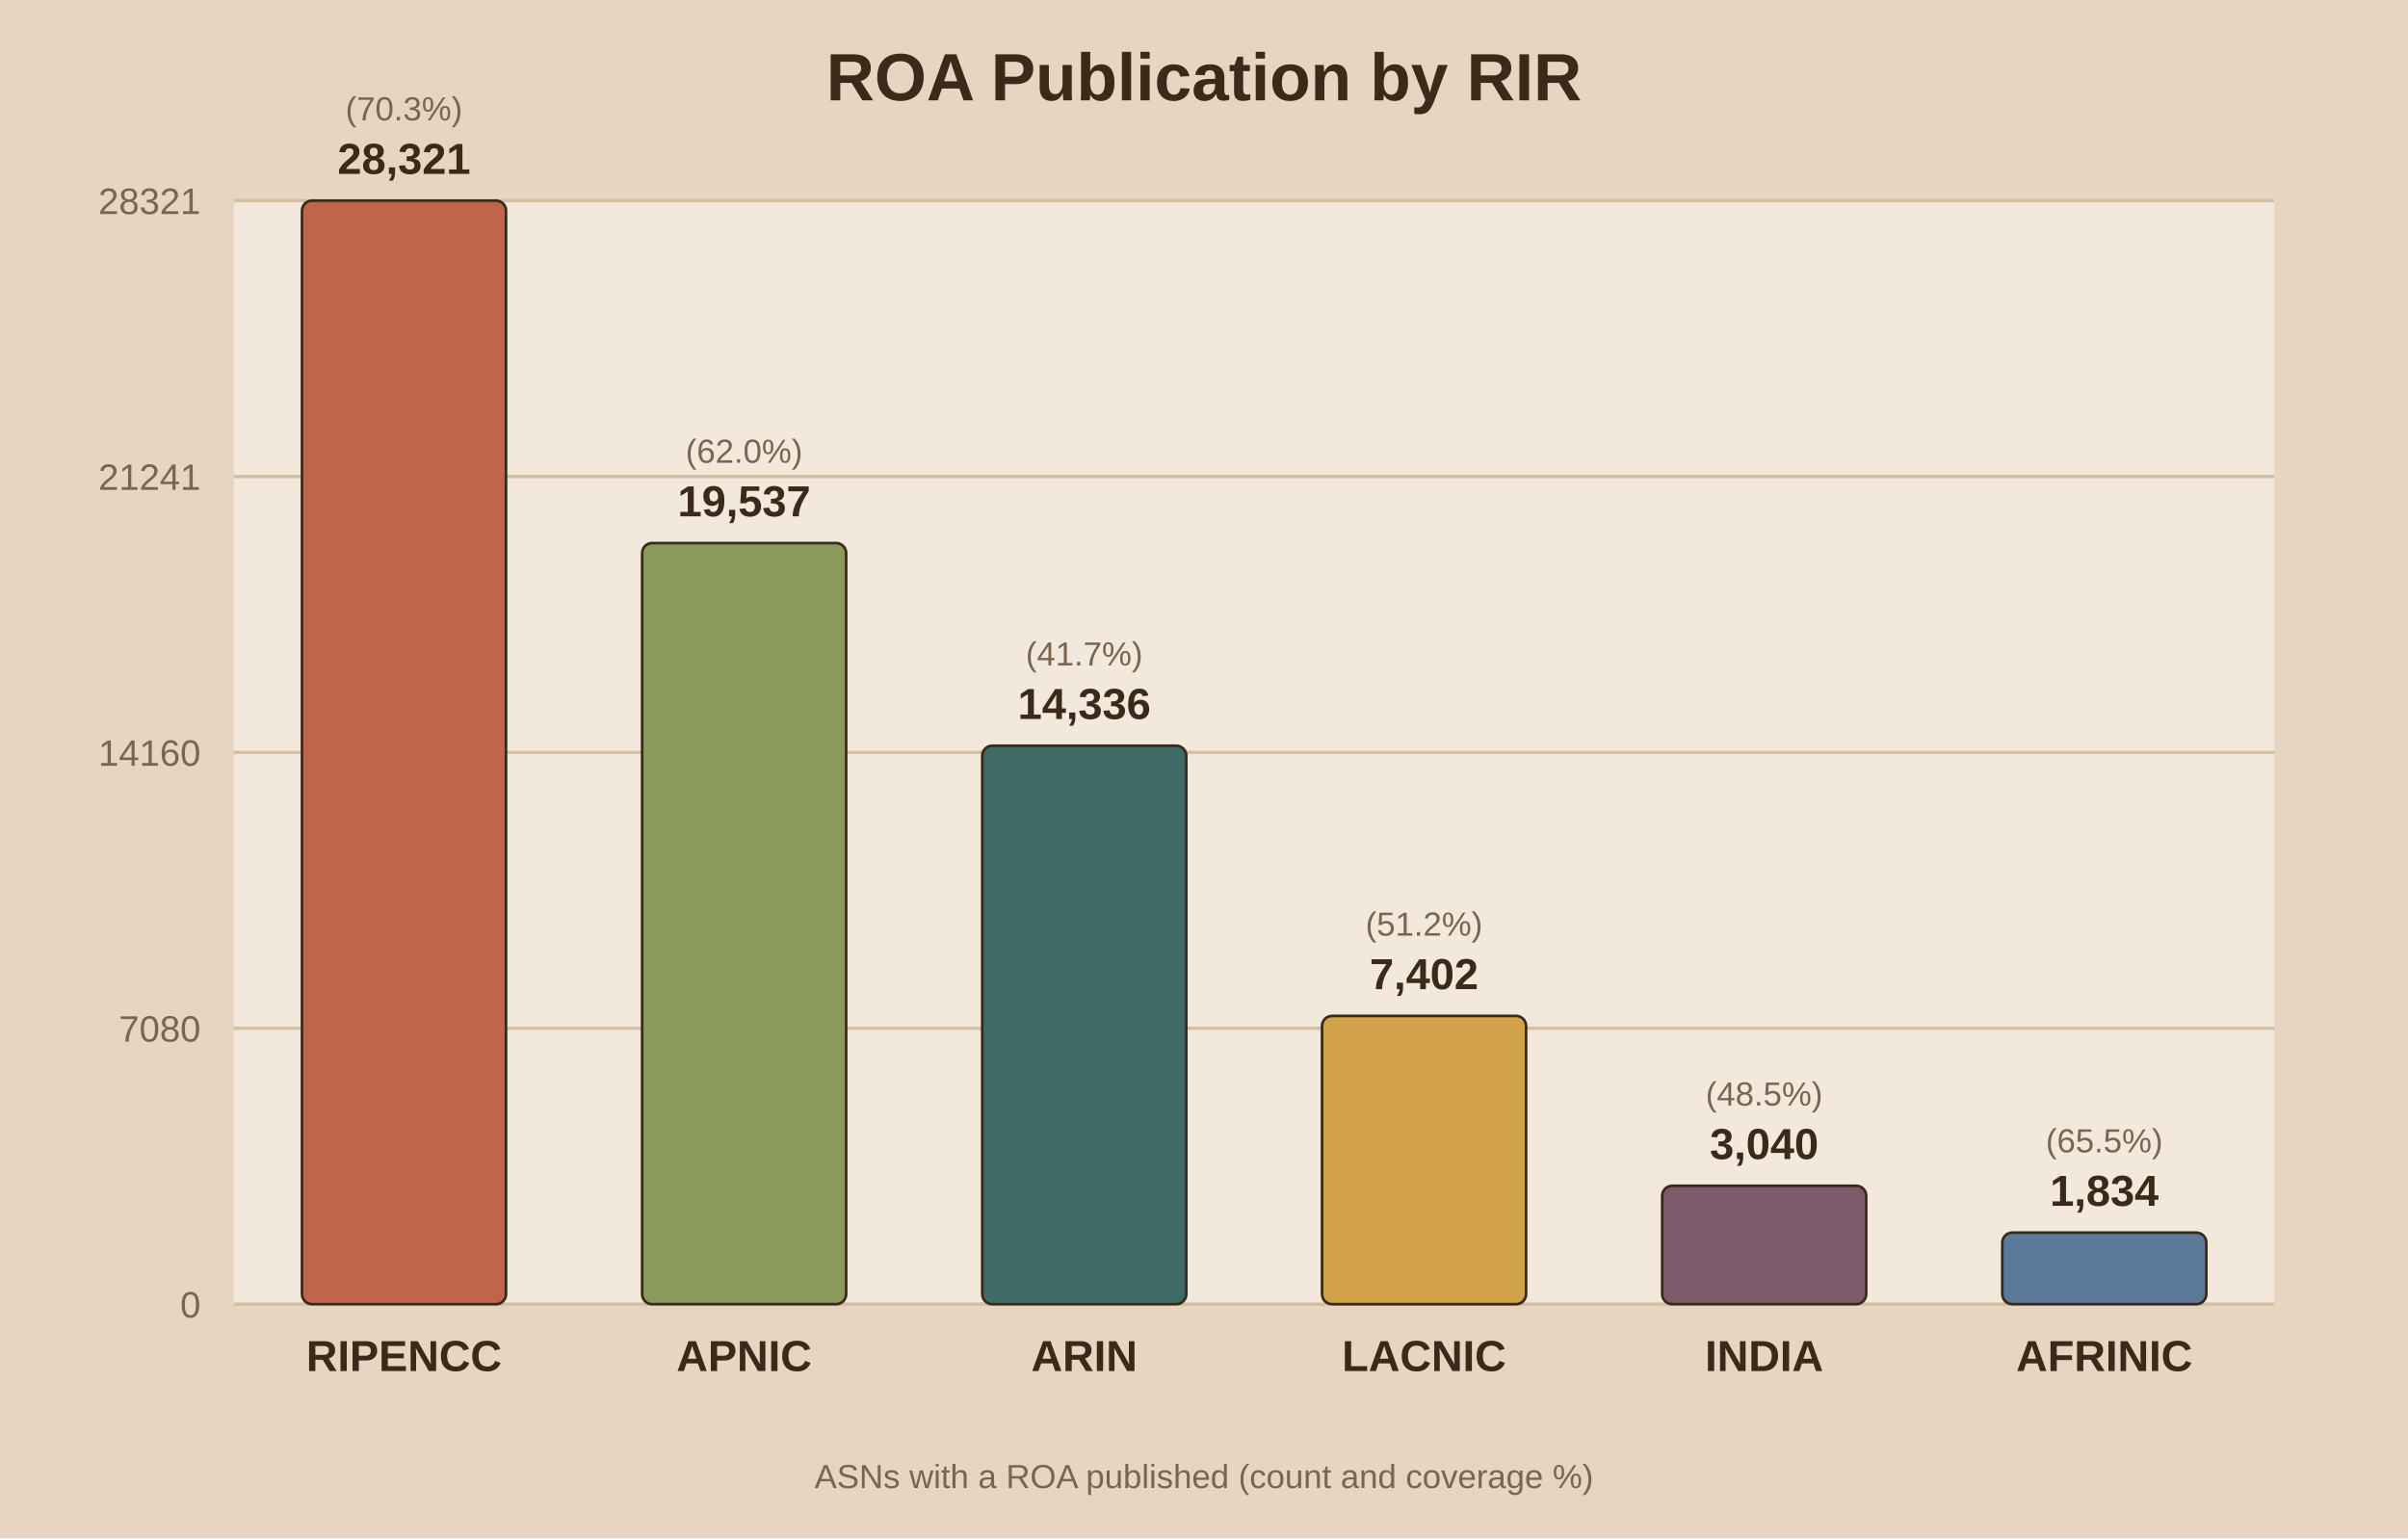
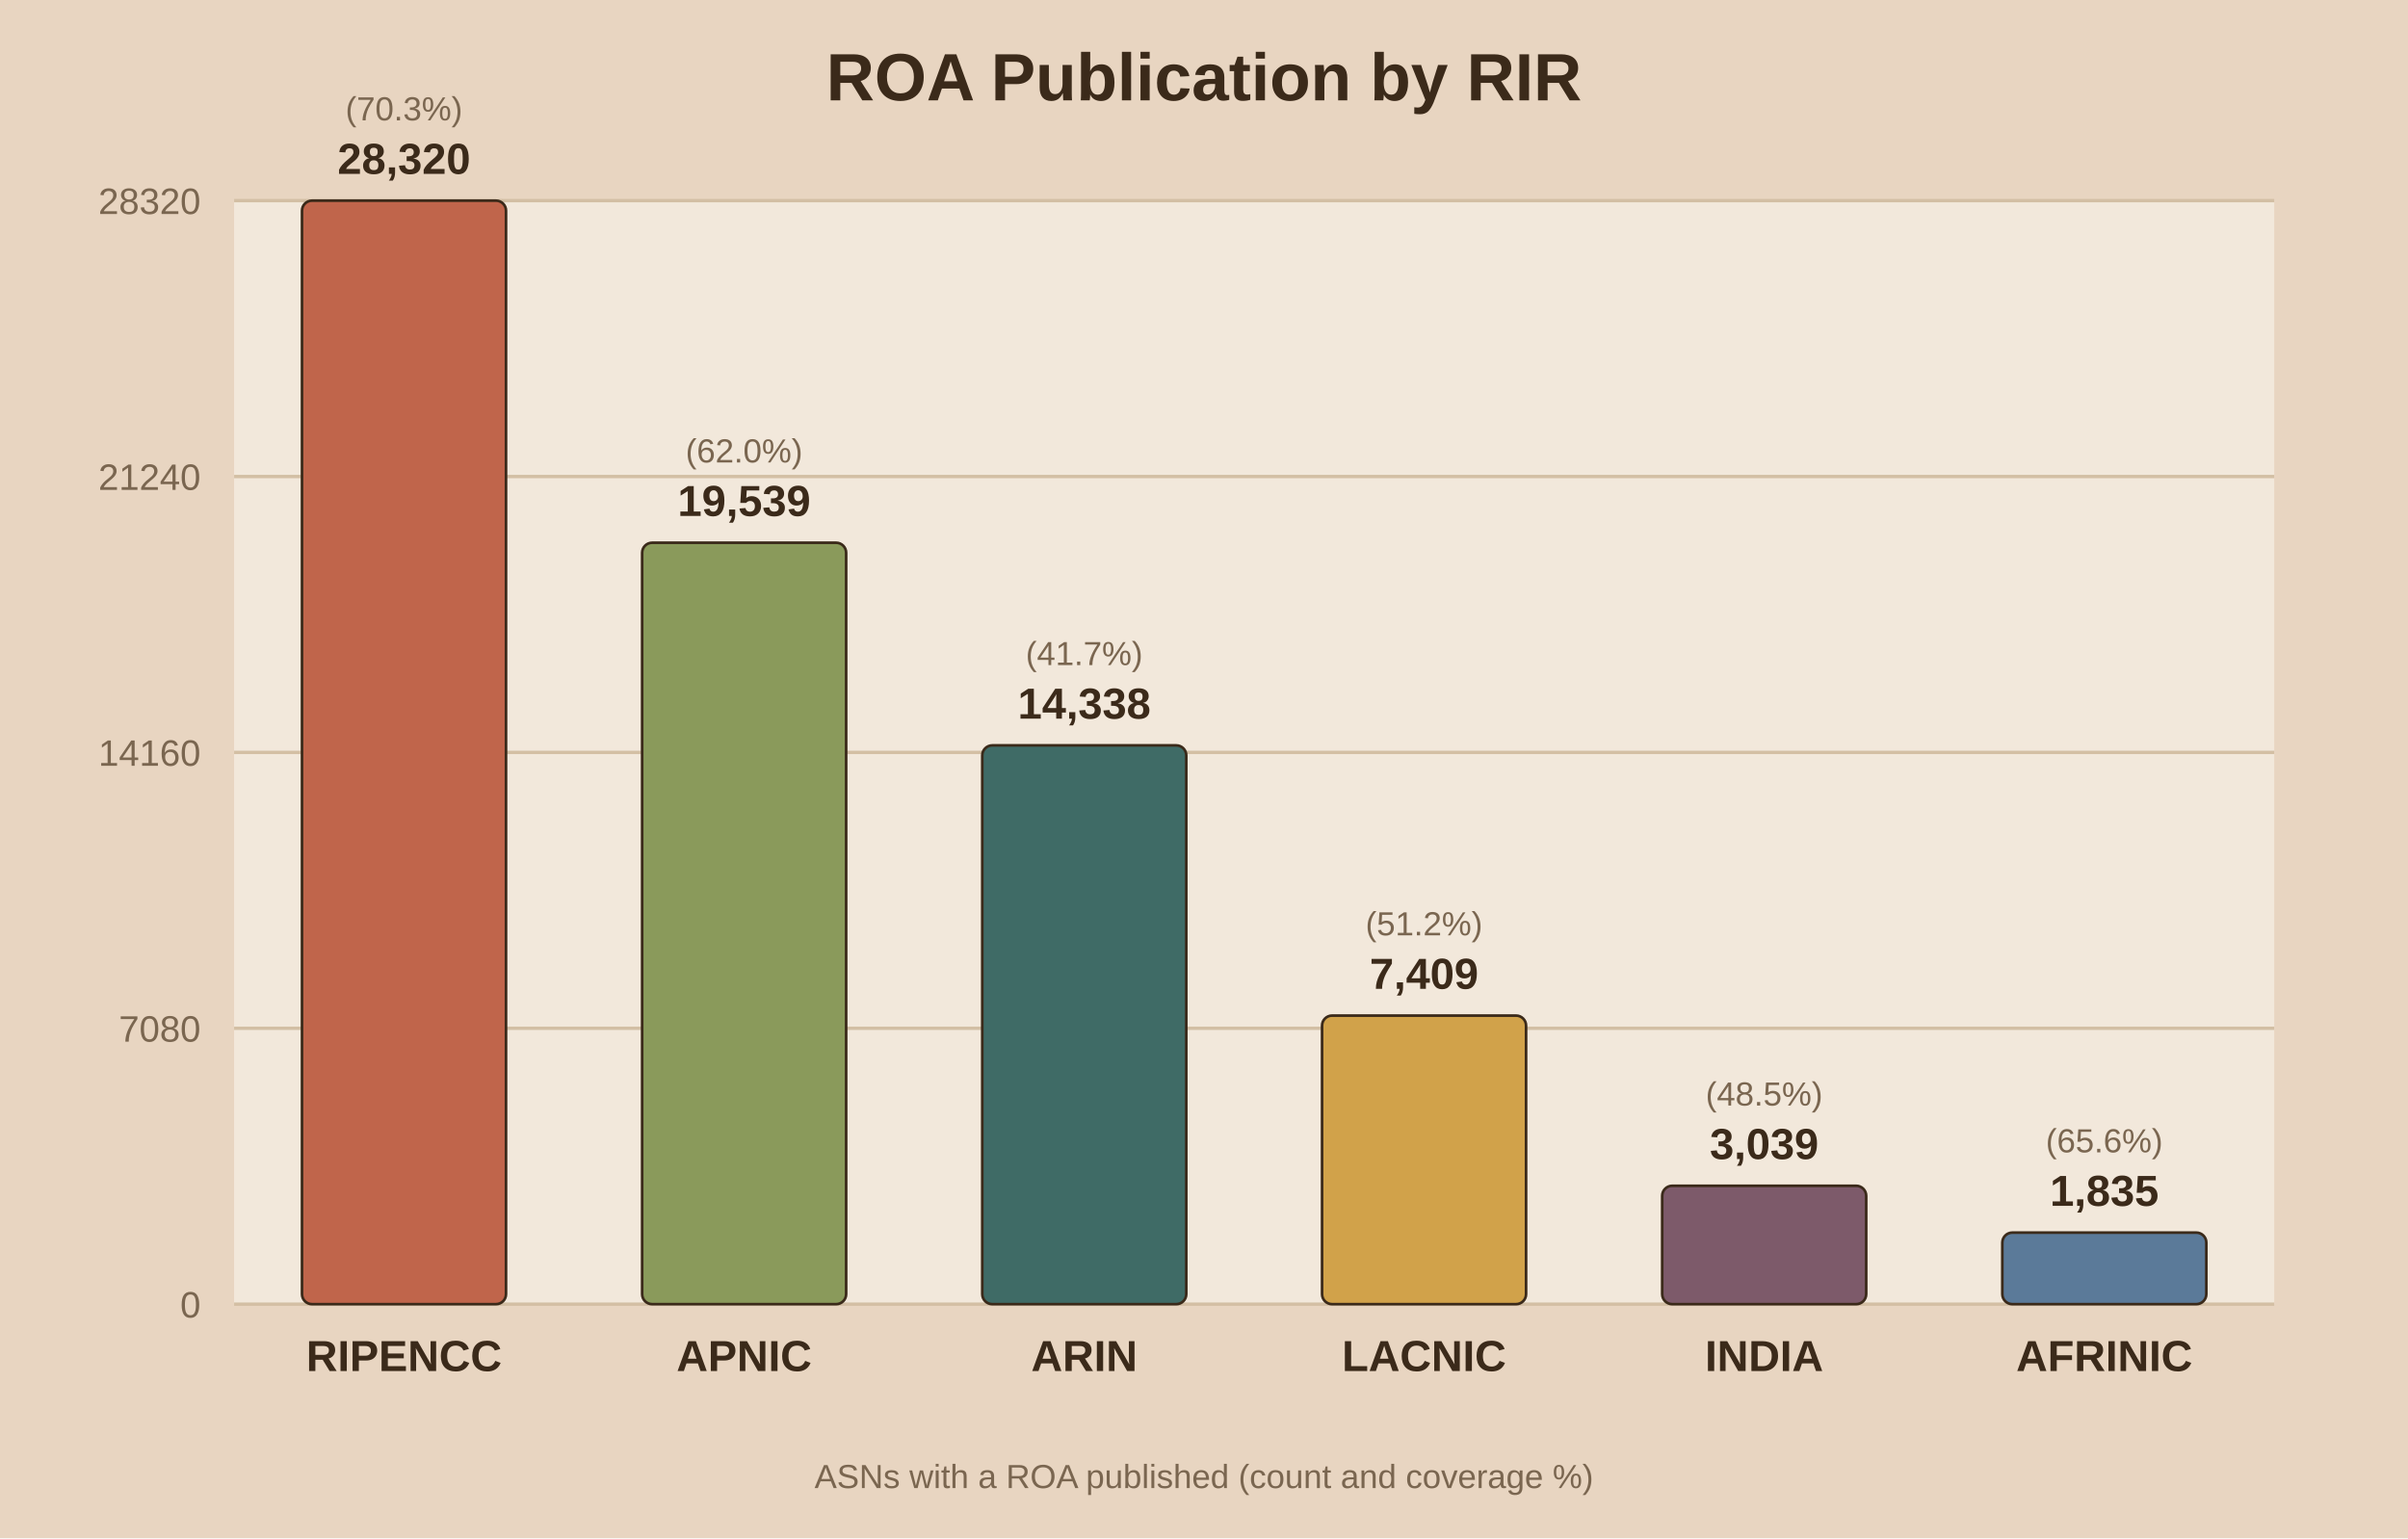
<svg xmlns="http://www.w3.org/2000/svg" viewBox="0 0 720 460">
  <rect width="720" height="460" fill="#e8d5c1" />
  <rect x="70" y="60" width="610" height="330" fill="#f2e8db" />
  <text x="360.0" y="30" text-anchor="middle" font-family="Arial" font-size="20" font-weight="bold" fill="#3b2a1a">ROA Publication by RIR</text>
  <line x1="70" y1="390.0" x2="680" y2="390.0" stroke="#d3bfa4" stroke-width="1" />
  <text x="60" y="394.0" text-anchor="end" font-family="Arial" font-size="11" fill="#7a6650">0</text>
  <line x1="70" y1="307.5" x2="680" y2="307.5" stroke="#d3bfa4" stroke-width="1" />
  <text x="60" y="311.5" text-anchor="end" font-family="Arial" font-size="11" fill="#7a6650">7080</text>
  <line x1="70" y1="225.0" x2="680" y2="225.0" stroke="#d3bfa4" stroke-width="1" />
  <text x="60" y="229.0" text-anchor="end" font-family="Arial" font-size="11" fill="#7a6650">14160</text>
  <line x1="70" y1="142.5" x2="680" y2="142.5" stroke="#d3bfa4" stroke-width="1" />
-   <text x="60" y="146.5" text-anchor="end" font-family="Arial" font-size="11" fill="#7a6650">21241</text>
+   <text x="60" y="146.5" text-anchor="end" font-family="Arial" font-size="11" fill="#7a6650">21240</text>
  <line x1="70" y1="60.0" x2="680" y2="60.0" stroke="#d3bfa4" stroke-width="1" />
-   <text x="60" y="64.0" text-anchor="end" font-family="Arial" font-size="11" fill="#7a6650">28321</text>
+   <text x="60" y="64.0" text-anchor="end" font-family="Arial" font-size="11" fill="#7a6650">28320</text>
  <rect x="90.3" y="60.0" width="61.0" height="330.0" fill="#c0654b" stroke="#3b2a1a" stroke-width="0.8" rx="3" />
-   <text x="120.8" y="52.0" text-anchor="middle" font-family="Arial" font-size="13" font-weight="bold" fill="#3b2a1a">28,321</text>
+   <text x="120.8" y="52.0" text-anchor="middle" font-family="Arial" font-size="13" font-weight="bold" fill="#3b2a1a">28,320</text>
  <text x="120.8" y="36.0" text-anchor="middle" font-family="Arial" font-size="10" fill="#7a6650">(70.3%)</text>
  <text x="120.8" y="410.0" text-anchor="middle" font-family="Arial" font-size="13" font-weight="bold" fill="#3b2a1a">RIPENCC</text>
-   <rect x="192.0" y="162.4" width="61.0" height="227.6" fill="#8a9a5b" stroke="#3b2a1a" stroke-width="0.8" rx="3" />
-   <text x="222.5" y="154.4" text-anchor="middle" font-family="Arial" font-size="13" font-weight="bold" fill="#3b2a1a">19,537</text>
-   <text x="222.5" y="138.4" text-anchor="middle" font-family="Arial" font-size="10" fill="#7a6650">(62.0%)</text>
+   <rect x="192.0" y="162.3" width="61.0" height="227.7" fill="#8a9a5b" stroke="#3b2a1a" stroke-width="0.8" rx="3" />
+   <text x="222.5" y="154.3" text-anchor="middle" font-family="Arial" font-size="13" font-weight="bold" fill="#3b2a1a">19,539</text>
+   <text x="222.5" y="138.3" text-anchor="middle" font-family="Arial" font-size="10" fill="#7a6650">(62.0%)</text>
  <text x="222.5" y="410.0" text-anchor="middle" font-family="Arial" font-size="13" font-weight="bold" fill="#3b2a1a">APNIC</text>
-   <rect x="293.7" y="223.0" width="61.0" height="167.0" fill="#3f6b66" stroke="#3b2a1a" stroke-width="0.8" rx="3" />
-   <text x="324.2" y="215.0" text-anchor="middle" font-family="Arial" font-size="13" font-weight="bold" fill="#3b2a1a">14,336</text>
-   <text x="324.2" y="199.0" text-anchor="middle" font-family="Arial" font-size="10" fill="#7a6650">(41.7%)</text>
+   <rect x="293.7" y="222.9" width="61.0" height="167.1" fill="#3f6b66" stroke="#3b2a1a" stroke-width="0.8" rx="3" />
+   <text x="324.2" y="214.9" text-anchor="middle" font-family="Arial" font-size="13" font-weight="bold" fill="#3b2a1a">14,338</text>
+   <text x="324.2" y="198.9" text-anchor="middle" font-family="Arial" font-size="10" fill="#7a6650">(41.7%)</text>
  <text x="324.2" y="410.0" text-anchor="middle" font-family="Arial" font-size="13" font-weight="bold" fill="#3b2a1a">ARIN</text>
-   <rect x="395.3" y="303.8" width="61.0" height="86.2" fill="#d1a24a" stroke="#3b2a1a" stroke-width="0.8" rx="3" />
-   <text x="425.8" y="295.8" text-anchor="middle" font-family="Arial" font-size="13" font-weight="bold" fill="#3b2a1a">7,402</text>
-   <text x="425.8" y="279.8" text-anchor="middle" font-family="Arial" font-size="10" fill="#7a6650">(51.2%)</text>
+   <rect x="395.3" y="303.7" width="61.0" height="86.3" fill="#d1a24a" stroke="#3b2a1a" stroke-width="0.8" rx="3" />
+   <text x="425.8" y="295.7" text-anchor="middle" font-family="Arial" font-size="13" font-weight="bold" fill="#3b2a1a">7,409</text>
+   <text x="425.8" y="279.7" text-anchor="middle" font-family="Arial" font-size="10" fill="#7a6650">(51.2%)</text>
  <text x="425.8" y="410.0" text-anchor="middle" font-family="Arial" font-size="13" font-weight="bold" fill="#3b2a1a">LACNIC</text>
  <rect x="497.0" y="354.6" width="61.0" height="35.4" fill="#7d5a6a" stroke="#3b2a1a" stroke-width="0.8" rx="3" />
-   <text x="527.5" y="346.6" text-anchor="middle" font-family="Arial" font-size="13" font-weight="bold" fill="#3b2a1a">3,040</text>
+   <text x="527.5" y="346.6" text-anchor="middle" font-family="Arial" font-size="13" font-weight="bold" fill="#3b2a1a">3,039</text>
  <text x="527.5" y="330.6" text-anchor="middle" font-family="Arial" font-size="10" fill="#7a6650">(48.5%)</text>
  <text x="527.5" y="410.0" text-anchor="middle" font-family="Arial" font-size="13" font-weight="bold" fill="#3b2a1a">INDIA</text>
  <rect x="598.7" y="368.6" width="61.0" height="21.4" fill="#5b7a99" stroke="#3b2a1a" stroke-width="0.8" rx="3" />
-   <text x="629.2" y="360.6" text-anchor="middle" font-family="Arial" font-size="13" font-weight="bold" fill="#3b2a1a">1,834</text>
-   <text x="629.2" y="344.6" text-anchor="middle" font-family="Arial" font-size="10" fill="#7a6650">(65.5%)</text>
+   <text x="629.2" y="360.6" text-anchor="middle" font-family="Arial" font-size="13" font-weight="bold" fill="#3b2a1a">1,835</text>
+   <text x="629.2" y="344.6" text-anchor="middle" font-family="Arial" font-size="10" fill="#7a6650">(65.6%)</text>
  <text x="629.2" y="410.0" text-anchor="middle" font-family="Arial" font-size="13" font-weight="bold" fill="#3b2a1a">AFRINIC</text>
  <text x="360.0" y="445" text-anchor="middle" font-family="Arial" font-size="10" fill="#7a6650">ASNs with a ROA published (count and coverage %)</text>
</svg>
